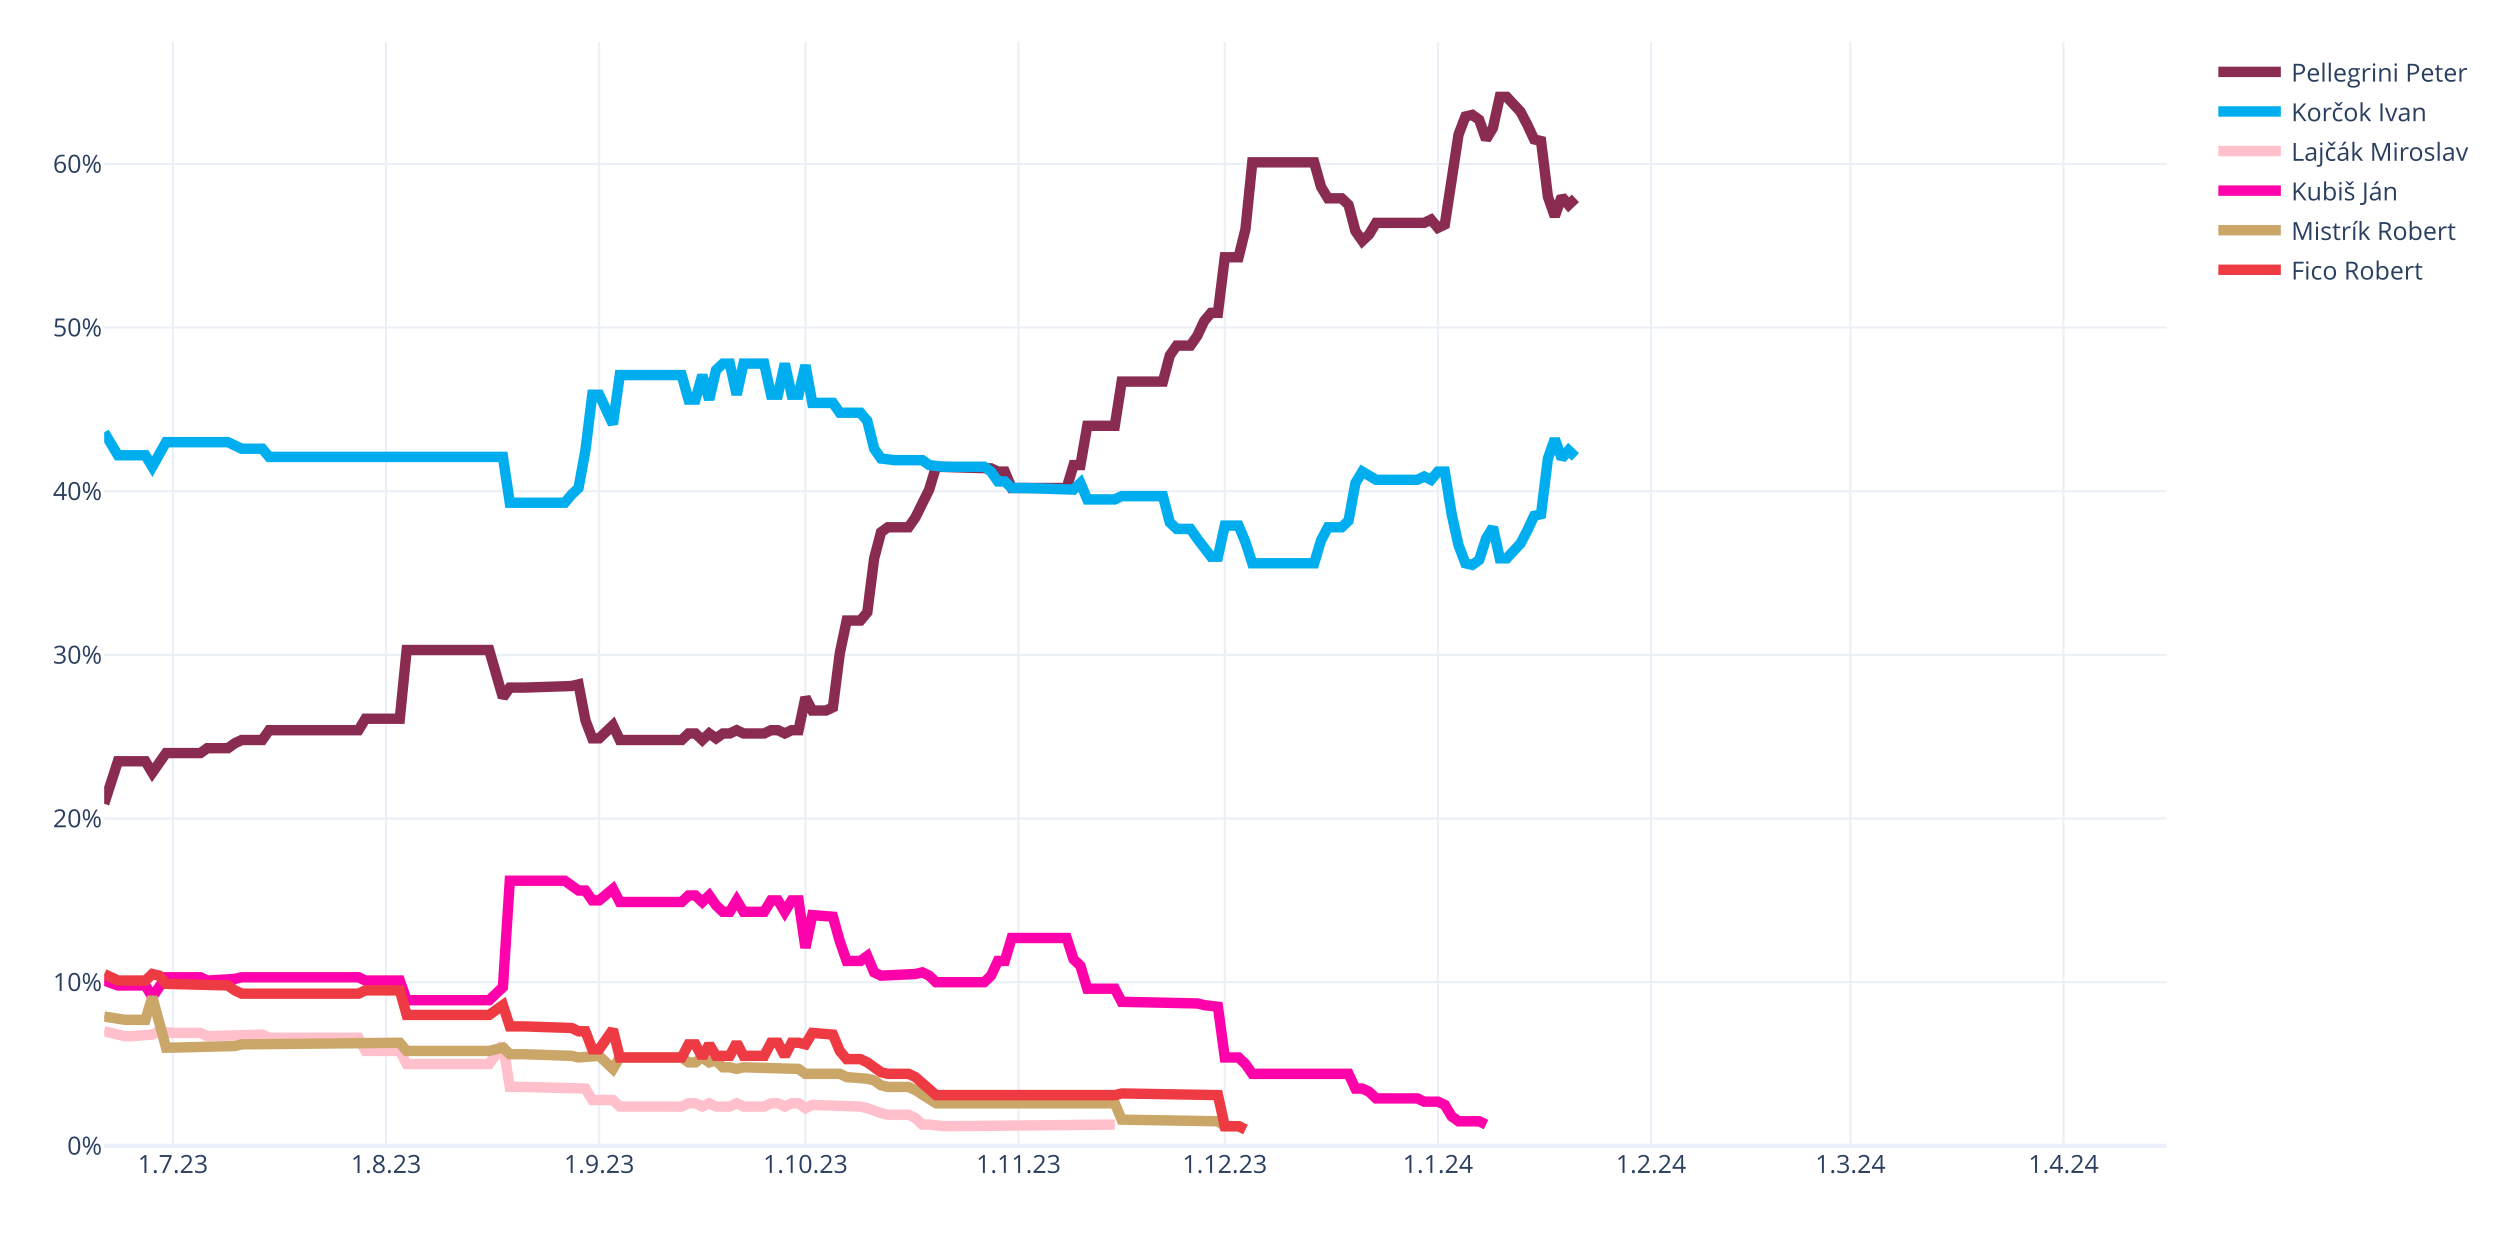
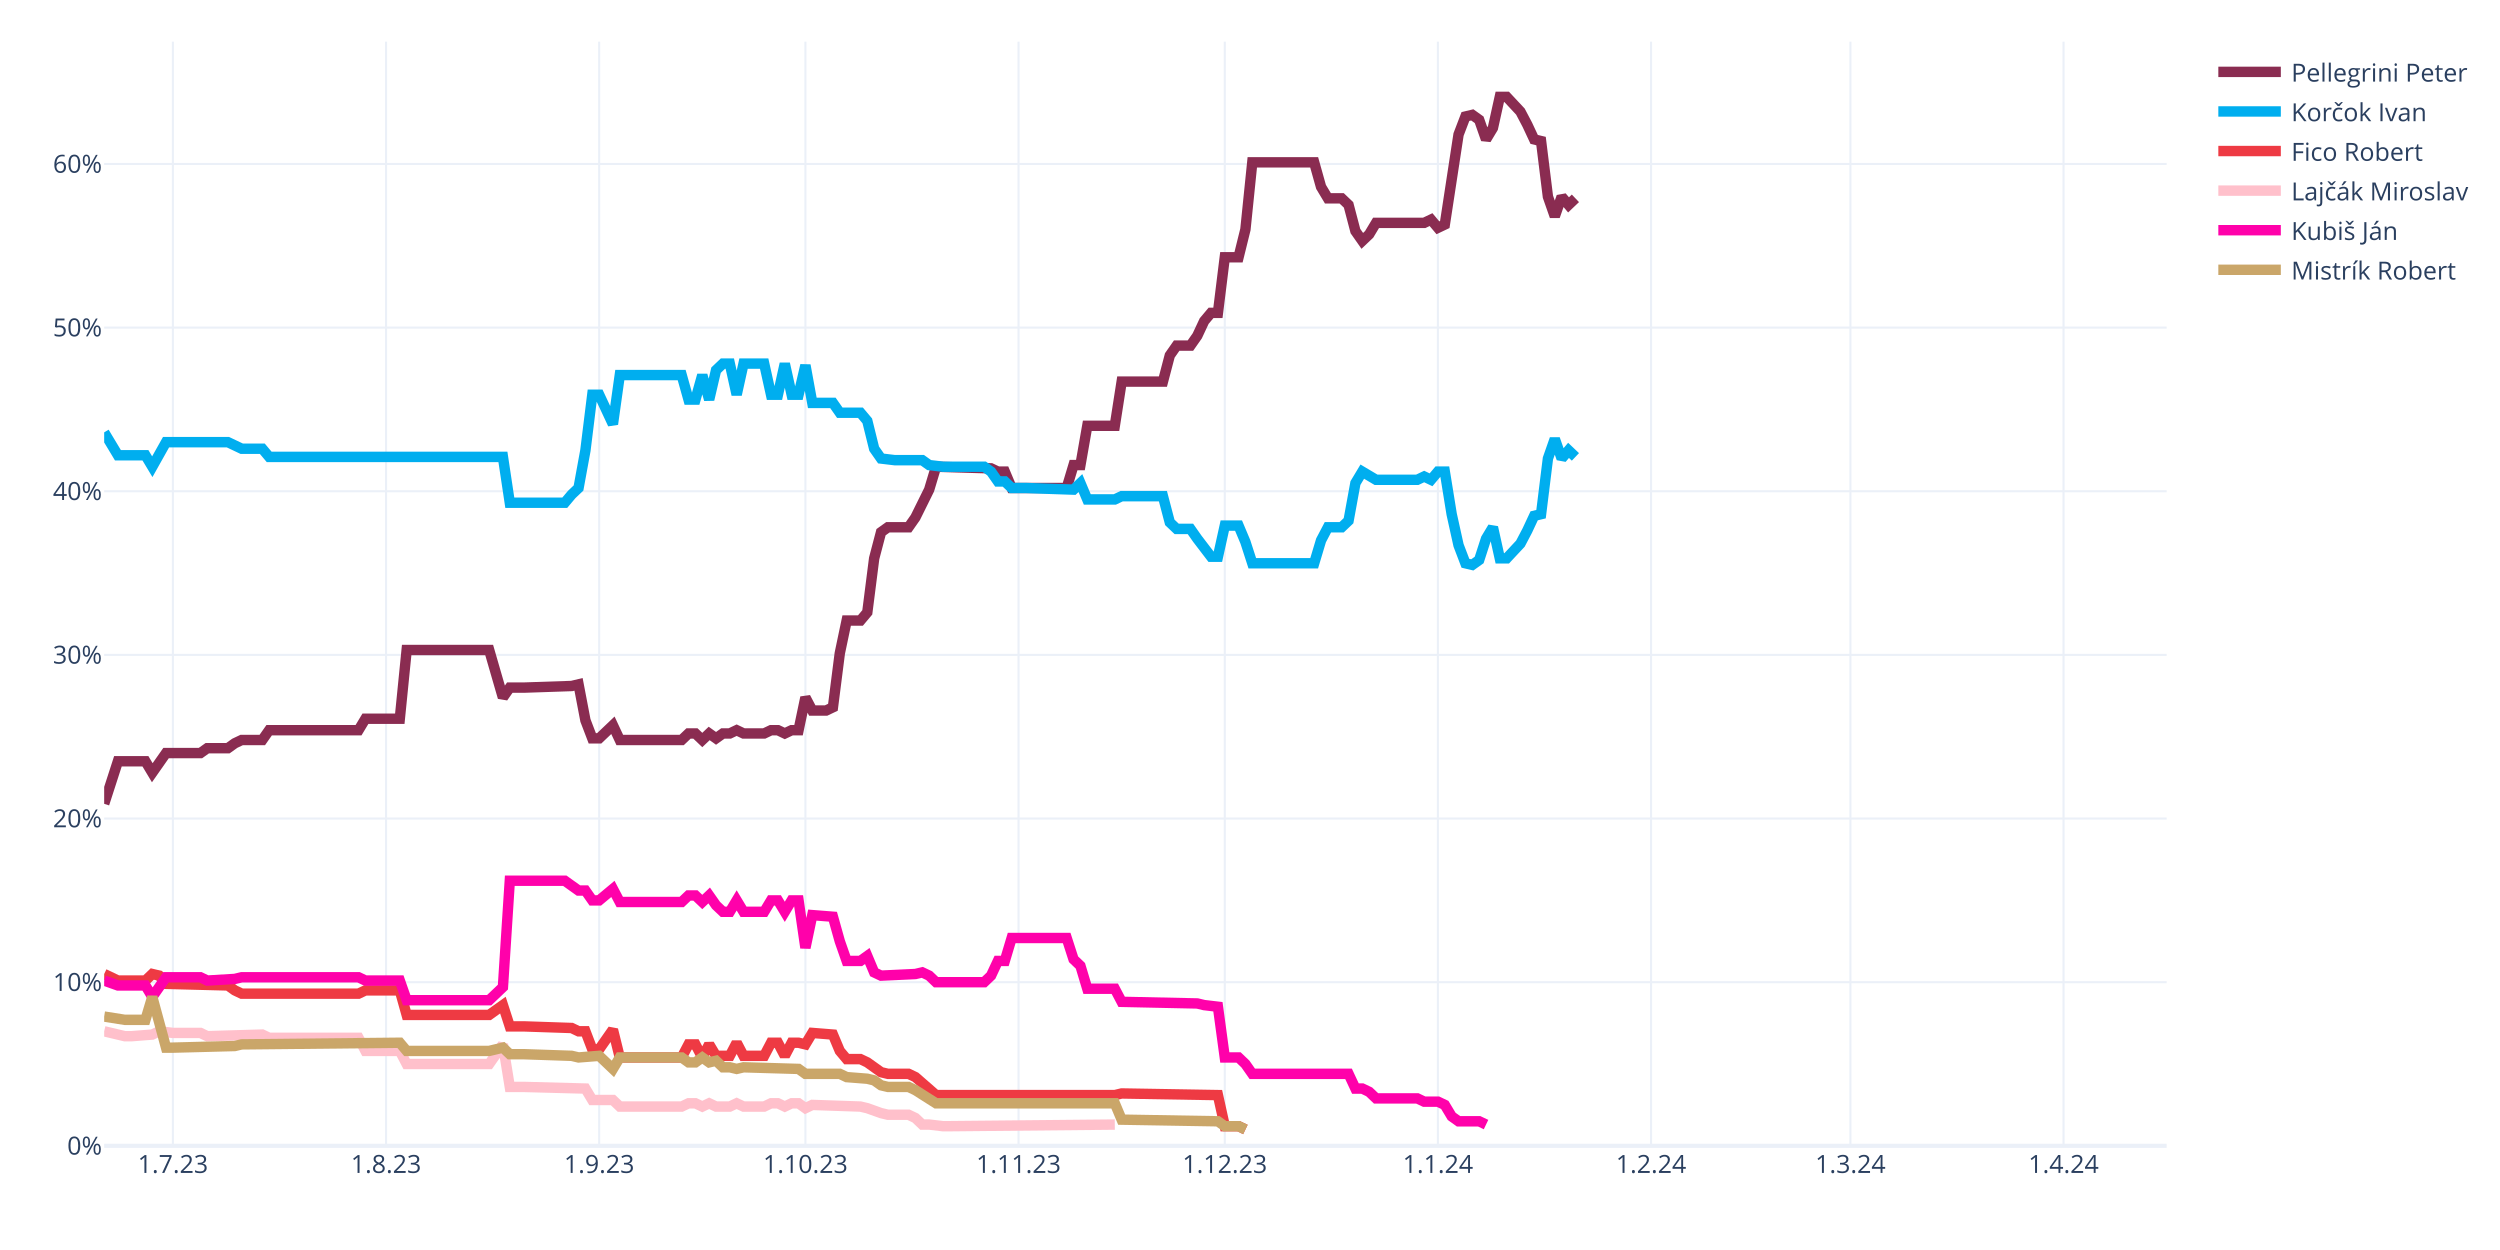
<svg xmlns="http://www.w3.org/2000/svg" class="main-svg" width="1200" height="600" style="" viewBox="0 0 1200 600">
  <rect x="0" y="0" width="1200" height="600" style="fill: rgb(255, 255, 255); fill-opacity: 1;" />
-   <defs id="defs-70f87e">
+   <defs id="defs-c6d02c">
    <g class="clips">
-       <clipPath id="clip70f87exyplot" class="plotclip">
+       <clipPath id="clipc6d02cxyplot" class="plotclip">
        <rect width="990" height="530" />
      </clipPath>
-       <clipPath class="axesclip" id="clip70f87ex">
+       <clipPath class="axesclip" id="clipc6d02cx">
        <rect x="50" y="0" width="990" height="600" />
      </clipPath>
-       <clipPath class="axesclip" id="clip70f87ey">
+       <clipPath class="axesclip" id="clipc6d02cy">
        <rect x="0" y="20" width="1200" height="530" />
      </clipPath>
-       <clipPath class="axesclip" id="clip70f87exy">
+       <clipPath class="axesclip" id="clipc6d02cxy">
        <rect x="50" y="20" width="990" height="530" />
      </clipPath>
    </g>
    <g class="gradients" />
    <g class="patterns" />
  </defs>
  <g class="bglayer" />
  <g class="layer-below">
    <g class="imagelayer" />
    <g class="shapelayer" />
  </g>
  <g class="cartesianlayer">
    <g class="subplot xy">
      <g class="layer-subplot">
        <g class="shapelayer" />
        <g class="imagelayer" />
      </g>
      <g class="minor-gridlayer">
        <g class="x" />
        <g class="y" />
      </g>
      <g class="gridlayer">
        <g class="x">
          <path class="xgrid crisp" transform="translate(83,0)" d="M0,20v530" style="stroke: rgb(235, 240, 248); stroke-opacity: 1; stroke-width: 1px;" />
          <path class="xgrid crisp" transform="translate(185.3,0)" d="M0,20v530" style="stroke: rgb(235, 240, 248); stroke-opacity: 1; stroke-width: 1px;" />
          <path class="xgrid crisp" transform="translate(287.6,0)" d="M0,20v530" style="stroke: rgb(235, 240, 248); stroke-opacity: 1; stroke-width: 1px;" />
          <path class="xgrid crisp" transform="translate(386.6,0)" d="M0,20v530" style="stroke: rgb(235, 240, 248); stroke-opacity: 1; stroke-width: 1px;" />
          <path class="xgrid crisp" transform="translate(488.9,0)" d="M0,20v530" style="stroke: rgb(235, 240, 248); stroke-opacity: 1; stroke-width: 1px;" />
          <path class="xgrid crisp" transform="translate(587.9,0)" d="M0,20v530" style="stroke: rgb(235, 240, 248); stroke-opacity: 1; stroke-width: 1px;" />
          <path class="xgrid crisp" transform="translate(690.2,0)" d="M0,20v530" style="stroke: rgb(235, 240, 248); stroke-opacity: 1; stroke-width: 1px;" />
          <path class="xgrid crisp" transform="translate(792.5,0)" d="M0,20v530" style="stroke: rgb(235, 240, 248); stroke-opacity: 1; stroke-width: 1px;" />
          <path class="xgrid crisp" transform="translate(888.2,0)" d="M0,20v530" style="stroke: rgb(235, 240, 248); stroke-opacity: 1; stroke-width: 1px;" />
          <path class="xgrid crisp" transform="translate(990.5,0)" d="M0,20v530" style="stroke: rgb(235, 240, 248); stroke-opacity: 1; stroke-width: 1px;" />
        </g>
        <g class="y">
          <path class="ygrid crisp" transform="translate(0,471.45)" d="M50,0h990" style="stroke: rgb(235, 240, 248); stroke-opacity: 1; stroke-width: 1px;" />
          <path class="ygrid crisp" transform="translate(0,392.9)" d="M50,0h990" style="stroke: rgb(235, 240, 248); stroke-opacity: 1; stroke-width: 1px;" />
          <path class="ygrid crisp" transform="translate(0,314.35)" d="M50,0h990" style="stroke: rgb(235, 240, 248); stroke-opacity: 1; stroke-width: 1px;" />
          <path class="ygrid crisp" transform="translate(0,235.8)" d="M50,0h990" style="stroke: rgb(235, 240, 248); stroke-opacity: 1; stroke-width: 1px;" />
          <path class="ygrid crisp" transform="translate(0,157.25)" d="M50,0h990" style="stroke: rgb(235, 240, 248); stroke-opacity: 1; stroke-width: 1px;" />
          <path class="ygrid crisp" transform="translate(0,78.71)" d="M50,0h990" style="stroke: rgb(235, 240, 248); stroke-opacity: 1; stroke-width: 1px;" />
        </g>
      </g>
      <g class="zerolinelayer">
        <path class="yzl zl crisp" transform="translate(0,550)" d="M50,0h990" style="stroke: rgb(235, 240, 248); stroke-opacity: 1; stroke-width: 2px;" />
      </g>
      <path class="xlines-below" />
      <path class="ylines-below" />
      <g class="overlines-below" />
      <g class="xaxislayer-below" />
      <g class="yaxislayer-below" />
      <g class="overaxes-below" />
-       <g class="plot" transform="translate(50,20)" clip-path="url(#clip70f87exyplot)">
+       <g class="plot" transform="translate(50,20)" clip-path="url(#clipc6d02cxyplot)">
        <g class="scatterlayer mlayer">
-           <g class="trace scatter trace455cfd" style="stroke-miterlimit: 2; opacity: 1;">
+           <g class="trace scatter tracef2806f" style="stroke-miterlimit: 2; opacity: 1;">
            <g class="fills" />
            <g class="errorbars" />
            <g class="lines">
              <path class="js-line" d="M0,365.83L6.6,345.41L9.9,345.41L19.8,345.41L23.1,350.91L29.7,341.48L33,341.48L46.2,341.48L49.5,339.13L59.4,339.13L62.7,336.77L66,335.2L69.3,335.2L75.9,335.2L79.2,330.49L122.1,330.49L125.4,324.99L141.9,324.99L145.2,292L184.8,292L191.4,314.78L194.7,310.06L201.3,310.06L224.4,309.28L227.7,308.49L231,325.77L234.3,334.41L237.6,334.41L240.9,331.27L244.2,328.13L247.5,335.2L277.2,335.2L280.5,332.06L283.8,332.06L287.1,335.2L290.4,332.06L293.7,334.41L297,332.06L300.3,332.06L303.6,330.49L306.9,332.06L316.8,332.06L320.1,330.49L323.4,330.49L326.7,332.06L330,330.49L333.3,330.49L336.6,314.78L339.9,321.06L346.5,321.06L349.8,319.49L353.1,293.57L356.4,277.86L363,277.86L366.3,273.93L369.6,248.01L372.9,235.44L376.2,233.08L379.5,233.08L386.1,233.08L389.4,228.37L396,215.02L399.3,204.02L425.7,204.81L429,206.38L432.3,206.38L435.6,214.23L462,214.23L465.3,203.24L468.6,203.24L471.9,184.38L485.1,184.38L488.4,163.18L508.2,163.18L511.5,150.61L514.8,145.89L518.1,145.89L521.4,145.89L524.7,141.18L528,134.11L531.3,130.18L534.6,130.18L537.9,103.48L544.5,103.48L547.8,90.12L551.1,57.92L554.4,57.92L580.8,57.92L584.1,69.7L587.4,75.2L590.7,75.2L594,75.2L597.3,78.34L600.6,90.91L603.9,95.62L607.2,92.48L610.5,86.98L633.6,86.98L636.9,85.41L640.2,89.34L643.5,87.77L650.1,44.57L653.4,35.93L656.7,35.14L660,37.5L663.3,46.92L666.6,41.42L669.9,26.5L673.2,26.5L679.8,33.57L683.1,39.85L686.4,46.92L689.7,47.71L693,74.41L696.3,83.84L699.6,74.41L702.9,78.34L706.2,75.2" style="vector-effect: none; fill: none; stroke: rgb(138, 44, 81); stroke-opacity: 1; stroke-width: 5px; opacity: 1;" />
            </g>
            <g class="points" />
            <g class="text" />
          </g>
-           <g class="trace scatter trace7774cf" style="stroke-miterlimit: 2; opacity: 1;">
+           <g class="trace scatter trace804b9a" style="stroke-miterlimit: 2; opacity: 1;">
            <g class="fills" />
            <g class="errorbars" />
            <g class="lines">
              <path class="js-line" d="M0,187.53L6.6,198.52L9.9,198.52L19.8,198.52L23.1,204.02L29.7,192.24L33,192.24L59.4,192.24L62.7,193.81L66,195.38L69.3,195.38L75.9,195.38L79.2,199.31L191.4,199.31L194.7,221.3L221.1,221.3L224.4,217.37L227.7,214.23L231,196.17L234.3,169.46L237.6,169.46L244.2,183.6L247.5,160.03L277.2,160.03L280.5,171.82L283.8,171.82L287.1,160.03L290.4,171.82L293.7,157.68L297,154.54L300.3,154.54L303.6,169.46L306.9,154.54L316.8,154.54L320.1,169.46L323.4,169.46L326.7,154.54L330,169.46L333.3,169.46L336.6,155.32L339.9,173.39L349.8,173.39L353.1,178.1L363,178.1L366.3,182.03L369.6,195.38L372.9,200.09L379.5,200.88L382.8,200.88L392.7,200.88L396,203.24L402.6,204.02L405.9,204.02L422.4,204.02L425.7,206.38L429,211.09L432.3,211.09L435.6,214.23L442.2,214.23L465.3,215.02L468.6,211.88L471.9,219.73L475.2,219.73L485.1,219.73L488.4,218.16L508.2,218.16L511.5,230.73L514.8,233.87L518.1,233.87L521.4,233.87L524.7,238.58L531.3,247.22L534.6,247.22L537.9,232.3L541.2,232.3L544.5,232.3L547.8,240.15L551.1,250.37L554.4,250.37L580.8,250.37L584.1,239.37L587.4,233.08L590.7,233.08L594,233.08L597.3,229.94L600.6,211.88L603.9,206.38L610.5,210.3L613.8,210.3L630.3,210.3L633.6,208.73L636.9,210.3L640.2,206.38L643.5,206.38L646.8,226.8L650.1,241.72L653.4,250.37L656.7,251.15L660,248.79L663.3,238.58L666.6,233.08L669.9,248.01L673.2,248.01L679.8,240.94L683.1,234.66L686.4,227.59L689.7,226.8L693,200.09L696.3,190.67L699.6,200.09L702.9,196.17L706.2,199.31" style="vector-effect: none; fill: none; stroke: rgb(0, 174, 239); stroke-opacity: 1; stroke-width: 5px; opacity: 1;" />
            </g>
            <g class="points" />
            <g class="text" />
          </g>
-           <g class="trace scatter tracec706d9" style="stroke-miterlimit: 2; opacity: 1;">
+           <g class="trace scatter trace912a83" style="stroke-miterlimit: 2; opacity: 1;">
+             <g class="fills" />
+             <g class="errorbars" />
+             <g class="lines">
+               <path class="js-line" d="M0,447.52L6.6,450.67L9.9,450.67L19.8,450.67L23.1,447.52L26.4,448.31L29.7,452.24L59.4,453.02L62.7,455.38L66,456.95L69.3,456.95L122.1,456.95L125.4,455.38L141.9,455.38L145.2,467.16L184.8,467.16L191.4,462.45L194.7,472.66L201.3,472.66L224.4,473.44L227.7,475.02L231,475.02L234.3,483.66L237.6,483.66L240.9,478.94L244.2,474.23L247.5,487.58L277.2,487.58L280.5,481.3L283.8,481.3L287.1,487.58L290.4,481.3L293.7,486.8L300.3,486.8L303.6,480.51L306.9,486.8L310.2,486.8L316.8,486.8L320.1,480.51L323.4,480.51L326.7,486.8L330,480.51L333.3,480.51L336.6,481.3L339.9,475.8L349.8,476.59L353.1,484.44L356.4,488.37L359.7,488.37L363,488.37L366.3,489.94L372.9,494.65L376.2,495.44L386.1,495.44L389.4,497.01L399.3,505.65L402.6,505.65L485.1,505.65L488.4,504.86L534.6,505.65L537.9,520.57L544.5,520.57L547.8,522.15" style="vector-effect: none; fill: none; stroke: rgb(238, 58, 67); stroke-opacity: 1; stroke-width: 5px; opacity: 1;" />
+             </g>
+             <g class="points" />
+             <g class="text" />
+           </g>
+           <g class="trace scatter trace7de1b3" style="stroke-miterlimit: 2; opacity: 1;">
            <g class="fills" />
            <g class="errorbars" />
            <g class="lines">
              <path class="js-line" d="M0,475.02L9.9,477.37L13.2,477.37L23.1,476.59L26.4,475.02L33,475.8L36.3,475.8L46.2,475.8L49.5,477.37L75.9,476.59L79.2,478.16L122.1,478.16L125.4,484.44L141.9,484.44L145.2,490.73L184.8,490.73L191.4,481.3L194.7,501.72L201.3,501.72L231,502.51L234.3,508.01L244.2,508.01L247.5,511.15L277.2,511.15L280.5,509.58L283.8,509.58L287.1,511.15L290.4,509.58L293.7,511.15L300.3,511.15L303.6,509.58L306.9,511.15L310.2,511.15L316.8,511.15L320.1,509.58L323.4,509.58L326.7,511.15L330,509.58L333.3,509.58L336.6,511.93L339.9,510.36L363,511.15L366.3,511.93L372.9,514.29L376.2,515.08L386.1,515.08L389.4,516.65L392.7,519.79L396,519.79L402.6,520.57L405.9,520.57L485.1,519.79" style="vector-effect: none; fill: none; stroke: rgb(255, 192, 203); stroke-opacity: 1; stroke-width: 5px; opacity: 1;" />
            </g>
            <g class="points" />
            <g class="text" />
          </g>
-           <g class="trace scatter trace9281db" style="stroke-miterlimit: 2; opacity: 1;">
+           <g class="trace scatter trace3bc65b" style="stroke-miterlimit: 2; opacity: 1;">
            <g class="fills" />
            <g class="errorbars" />
            <g class="lines">
              <path class="js-line" d="M0,450.67L6.6,453.02L9.9,453.02L19.8,453.02L23.1,458.52L29.7,449.09L33,449.09L46.2,449.09L49.5,450.67L62.7,449.88L66,449.09L122.1,449.09L125.4,450.67L141.9,450.67L145.2,460.09L184.8,460.09L191.4,453.81L194.7,402.75L201.3,402.75L221.1,402.75L224.4,405.11L227.7,407.46L231,407.46L234.3,412.18L237.6,412.18L244.2,406.68L247.5,412.96L277.2,412.96L280.5,409.82L283.8,409.82L287.1,412.96L290.4,409.82L293.7,414.53L297,417.67L300.3,417.67L303.6,412.18L306.9,417.67L316.8,417.67L320.1,412.18L323.4,412.18L326.7,417.67L330,412.18L333.3,412.18L336.6,434.96L339.9,419.25L349.8,420.03L353.1,431.81L356.4,441.24L359.7,441.24L363,441.24L366.3,438.88L369.6,446.74L372.9,448.31L389.4,447.52L392.7,446.74L396,448.31L399.3,451.45L422.4,451.45L425.7,448.31L429,441.24L432.3,441.24L435.6,430.24L442.2,430.24L462,430.24L465.3,440.45L468.6,443.6L471.9,454.59L485.1,454.59L488.4,460.88L524.7,461.66L528,462.45L534.6,463.23L537.9,487.58L544.5,487.58L547.8,490.73L551.1,495.44L554.4,495.44L597.3,495.44L600.6,502.51L603.9,502.51L607.2,504.08L610.5,507.22L613.8,507.22L630.3,507.22L633.6,508.79L640.2,508.79L643.5,510.36L646.8,515.86L650.1,518.22L660,518.22L663.3,519.79" style="vector-effect: none; fill: none; stroke: rgb(255, 1, 170); stroke-opacity: 1; stroke-width: 5px; opacity: 1;" />
            </g>
            <g class="points" />
            <g class="text" />
          </g>
-           <g class="trace scatter trace3378c8" style="stroke-miterlimit: 2; opacity: 1;">
+           <g class="trace scatter tracec3213b" style="stroke-miterlimit: 2; opacity: 1;">
            <g class="fills" />
            <g class="errorbars" />
            <g class="lines">
              <path class="js-line" d="M0,467.95L9.9,469.52L13.2,469.52L19.8,469.52L23.1,458.52L29.7,482.87L33,482.87L62.7,482.09L66,481.3L141.9,480.51L145.2,484.44L184.8,484.44L191.4,482.87L194.7,486.01L201.3,486.01L224.4,486.8L227.7,487.58L237.6,486.8L240.9,489.94L244.2,493.08L247.5,487.58L277.2,487.58L280.5,489.94L283.8,489.94L287.1,487.58L290.4,489.94L293.7,489.15L297,492.3L300.3,492.3L303.6,493.08L306.9,492.3L333.3,493.08L336.6,495.44L353.1,495.44L356.4,497.01L366.3,497.79L369.6,498.58L372.9,500.94L376.2,501.72L386.1,501.72L389.4,503.29L399.3,509.58L402.6,509.58L485.1,509.58L488.4,517.43L534.6,518.22L537.9,520.57L544.5,520.57L547.8,522.15" style="vector-effect: none; fill: none; stroke: rgb(202, 166, 105); stroke-opacity: 1; stroke-width: 5px; opacity: 1;" />
-             </g>
-             <g class="points" />
-             <g class="text" />
-           </g>
-           <g class="trace scatter trace8e2ba9" style="stroke-miterlimit: 2; opacity: 1;">
-             <g class="fills" />
-             <g class="errorbars" />
-             <g class="lines">
-               <path class="js-line" d="M0,447.52L6.6,450.67L9.9,450.67L19.8,450.67L23.1,447.52L26.4,448.31L29.7,452.24L59.4,453.02L62.7,455.38L66,456.95L69.3,456.95L122.1,456.95L125.4,455.38L141.9,455.38L145.2,467.16L184.8,467.16L191.4,462.45L194.7,472.66L201.3,472.66L224.4,473.44L227.7,475.02L231,475.02L234.3,483.66L237.6,483.66L240.9,478.94L244.2,474.23L247.5,487.58L277.2,487.58L280.5,481.3L283.8,481.3L287.1,487.58L290.4,481.3L293.7,486.8L300.3,486.8L303.6,480.51L306.9,486.8L310.2,486.8L316.8,486.8L320.1,480.51L323.4,480.51L326.7,486.8L330,480.51L333.3,480.51L336.6,481.3L339.9,475.8L349.8,476.59L353.1,484.44L356.4,488.37L359.7,488.37L363,488.37L366.3,489.94L372.9,494.65L376.2,495.44L386.1,495.44L389.4,497.01L399.3,505.65L402.6,505.65L485.1,505.65L488.4,504.86L534.6,505.65L537.9,520.57L544.5,520.57L547.8,522.15" style="vector-effect: none; fill: none; stroke: rgb(238, 58, 67); stroke-opacity: 1; stroke-width: 5px; opacity: 1;" />
            </g>
            <g class="points" />
            <g class="text" />
          </g>
        </g>
      </g>
      <g class="overplot" />
      <path class="xlines-above crisp" d="M0,0" style="fill: none;" />
      <path class="ylines-above crisp" d="M0,0" style="fill: none;" />
      <g class="overlines-above" />
      <g class="xaxislayer-above">
        <g class="xtick">
          <text text-anchor="middle" x="0" y="563" transform="translate(83,0)" style="font-family: 'Open Sans', verdana, arial, sans-serif; font-size: 12px; fill: rgb(42, 63, 95); fill-opacity: 1; white-space: pre; opacity: 1;">1.7.23</text>
        </g>
        <g class="xtick">
          <text text-anchor="middle" x="0" y="563" style="font-family: 'Open Sans', verdana, arial, sans-serif; font-size: 12px; fill: rgb(42, 63, 95); fill-opacity: 1; white-space: pre; opacity: 1;" transform="translate(185.3,0)">1.8.23</text>
        </g>
        <g class="xtick">
          <text text-anchor="middle" x="0" y="563" style="font-family: 'Open Sans', verdana, arial, sans-serif; font-size: 12px; fill: rgb(42, 63, 95); fill-opacity: 1; white-space: pre; opacity: 1;" transform="translate(287.6,0)">1.9.23</text>
        </g>
        <g class="xtick">
          <text text-anchor="middle" x="0" y="563" style="font-family: 'Open Sans', verdana, arial, sans-serif; font-size: 12px; fill: rgb(42, 63, 95); fill-opacity: 1; white-space: pre; opacity: 1;" transform="translate(386.6,0)">1.10.23</text>
        </g>
        <g class="xtick">
          <text text-anchor="middle" x="0" y="563" style="font-family: 'Open Sans', verdana, arial, sans-serif; font-size: 12px; fill: rgb(42, 63, 95); fill-opacity: 1; white-space: pre; opacity: 1;" transform="translate(488.9,0)">1.11.23</text>
        </g>
        <g class="xtick">
          <text text-anchor="middle" x="0" y="563" style="font-family: 'Open Sans', verdana, arial, sans-serif; font-size: 12px; fill: rgb(42, 63, 95); fill-opacity: 1; white-space: pre; opacity: 1;" transform="translate(587.9,0)">1.12.23</text>
        </g>
        <g class="xtick">
          <text text-anchor="middle" x="0" y="563" style="font-family: 'Open Sans', verdana, arial, sans-serif; font-size: 12px; fill: rgb(42, 63, 95); fill-opacity: 1; white-space: pre; opacity: 1;" transform="translate(690.2,0)">1.1.24</text>
        </g>
        <g class="xtick">
          <text text-anchor="middle" x="0" y="563" style="font-family: 'Open Sans', verdana, arial, sans-serif; font-size: 12px; fill: rgb(42, 63, 95); fill-opacity: 1; white-space: pre; opacity: 1;" transform="translate(792.5,0)">1.2.24</text>
        </g>
        <g class="xtick">
          <text text-anchor="middle" x="0" y="563" style="font-family: 'Open Sans', verdana, arial, sans-serif; font-size: 12px; fill: rgb(42, 63, 95); fill-opacity: 1; white-space: pre; opacity: 1;" transform="translate(888.2,0)">1.3.24</text>
        </g>
        <g class="xtick">
          <text text-anchor="middle" x="0" y="563" style="font-family: 'Open Sans', verdana, arial, sans-serif; font-size: 12px; fill: rgb(42, 63, 95); fill-opacity: 1; white-space: pre; opacity: 1;" transform="translate(990.5,0)">1.4.24</text>
        </g>
      </g>
      <g class="yaxislayer-above">
        <g class="ytick">
          <text text-anchor="end" x="49" y="4.2" transform="translate(0,550)" style="font-family: 'Open Sans', verdana, arial, sans-serif; font-size: 12px; fill: rgb(42, 63, 95); fill-opacity: 1; white-space: pre; opacity: 1;">0%</text>
        </g>
        <g class="ytick">
          <text text-anchor="end" x="49" y="4.2" style="font-family: 'Open Sans', verdana, arial, sans-serif; font-size: 12px; fill: rgb(42, 63, 95); fill-opacity: 1; white-space: pre; opacity: 1;" transform="translate(0,471.45)">10%</text>
        </g>
        <g class="ytick">
          <text text-anchor="end" x="49" y="4.2" style="font-family: 'Open Sans', verdana, arial, sans-serif; font-size: 12px; fill: rgb(42, 63, 95); fill-opacity: 1; white-space: pre; opacity: 1;" transform="translate(0,392.9)">20%</text>
        </g>
        <g class="ytick">
          <text text-anchor="end" x="49" y="4.2" style="font-family: 'Open Sans', verdana, arial, sans-serif; font-size: 12px; fill: rgb(42, 63, 95); fill-opacity: 1; white-space: pre; opacity: 1;" transform="translate(0,314.35)">30%</text>
        </g>
        <g class="ytick">
          <text text-anchor="end" x="49" y="4.2" style="font-family: 'Open Sans', verdana, arial, sans-serif; font-size: 12px; fill: rgb(42, 63, 95); fill-opacity: 1; white-space: pre; opacity: 1;" transform="translate(0,235.8)">40%</text>
        </g>
        <g class="ytick">
          <text text-anchor="end" x="49" y="4.2" style="font-family: 'Open Sans', verdana, arial, sans-serif; font-size: 12px; fill: rgb(42, 63, 95); fill-opacity: 1; white-space: pre; opacity: 1;" transform="translate(0,157.25)">50%</text>
        </g>
        <g class="ytick">
          <text text-anchor="end" x="49" y="4.2" style="font-family: 'Open Sans', verdana, arial, sans-serif; font-size: 12px; fill: rgb(42, 63, 95); fill-opacity: 1; white-space: pre; opacity: 1;" transform="translate(0,78.71)">60%</text>
        </g>
      </g>
      <g class="overaxes-above" />
    </g>
  </g>
  <g class="polarlayer" />
  <g class="smithlayer" />
  <g class="ternarylayer" />
  <g class="geolayer" />
  <g class="funnelarealayer" />
  <g class="pielayer" />
  <g class="iciclelayer" />
  <g class="treemaplayer" />
  <g class="sunburstlayer" />
  <g class="glimages" />
-   <defs id="topdefs-70f87e">
+   <defs id="topdefs-c6d02c">
    <g class="clips" />
-     <clipPath id="legend70f87e">
+     <clipPath id="legendc6d02c">
      <rect width="128" height="124" x="0" y="0" />
    </clipPath>
  </defs>
  <g class="layer-above">
    <g class="imagelayer" />
    <g class="shapelayer" />
  </g>
  <g class="infolayer">
    <g class="legend" pointer-events="all" transform="translate(1059.8,20)">
      <rect class="bg" shape-rendering="crispEdges" style="stroke: rgb(68, 68, 68); stroke-opacity: 1; fill: rgb(255, 255, 255); fill-opacity: 1; stroke-width: 0px;" width="128" height="124" x="0" y="0" />
-       <g class="scrollbox" transform="" clip-path="url(#legend70f87e)">
+       <g class="scrollbox" transform="" clip-path="url(#legendc6d02c)">
        <g class="groups">
          <g class="traces" transform="translate(0,14.5)" style="opacity: 1;">
            <text class="legendtext" text-anchor="start" x="40" y="4.68" style="font-family: 'Open Sans', verdana, arial, sans-serif; font-size: 12px; fill: rgb(42, 63, 95); fill-opacity: 1; white-space: pre;">Pellegrini Peter</text>
            <g class="layers" style="opacity: 1;">
              <g class="legendfill" />
              <g class="legendlines">
                <path class="js-line" d="M5,0h30" style="fill: none; stroke: rgb(138, 44, 81); stroke-opacity: 1; stroke-width: 5px;" />
              </g>
              <g class="legendsymbols">
                <g class="legendpoints" />
              </g>
            </g>
            <rect class="legendtoggle" x="0" y="-9.5" width="122.703" height="19" style="fill: rgb(0, 0, 0); fill-opacity: 0;" />
          </g>
          <g class="traces" transform="translate(0,33.5)" style="opacity: 1;">
            <text class="legendtext" text-anchor="start" x="40" y="4.68" style="font-family: 'Open Sans', verdana, arial, sans-serif; font-size: 12px; fill: rgb(42, 63, 95); fill-opacity: 1; white-space: pre;">Korčok Ivan</text>
            <g class="layers" style="opacity: 1;">
              <g class="legendfill" />
              <g class="legendlines">
                <path class="js-line" d="M5,0h30" style="fill: none; stroke: rgb(0, 174, 239); stroke-opacity: 1; stroke-width: 5px;" />
              </g>
              <g class="legendsymbols">
                <g class="legendpoints" />
              </g>
            </g>
            <rect class="legendtoggle" x="0" y="-9.5" width="122.703" height="19" style="fill: rgb(0, 0, 0); fill-opacity: 0;" />
          </g>
          <g class="traces" transform="translate(0,52.5)" style="opacity: 1;">
+             <text class="legendtext" text-anchor="start" x="40" y="4.68" style="font-family: 'Open Sans', verdana, arial, sans-serif; font-size: 12px; fill: rgb(42, 63, 95); fill-opacity: 1; white-space: pre;">Fico Robert</text>
+             <g class="layers" style="opacity: 1;">
+               <g class="legendfill" />
+               <g class="legendlines">
+                 <path class="js-line" d="M5,0h30" style="fill: none; stroke: rgb(238, 58, 67); stroke-opacity: 1; stroke-width: 5px;" />
+               </g>
+               <g class="legendsymbols">
+                 <g class="legendpoints" />
+               </g>
+             </g>
+             <rect class="legendtoggle" x="0" y="-9.5" width="122.703" height="19" style="fill: rgb(0, 0, 0); fill-opacity: 0;" />
+           </g>
+           <g class="traces" transform="translate(0,71.5)" style="opacity: 1;">
            <text class="legendtext" text-anchor="start" x="40" y="4.68" style="font-family: 'Open Sans', verdana, arial, sans-serif; font-size: 12px; fill: rgb(42, 63, 95); fill-opacity: 1; white-space: pre;">Lajčák Miroslav</text>
            <g class="layers" style="opacity: 1;">
              <g class="legendfill" />
              <g class="legendlines">
                <path class="js-line" d="M5,0h30" style="fill: none; stroke: rgb(255, 192, 203); stroke-opacity: 1; stroke-width: 5px;" />
              </g>
              <g class="legendsymbols">
                <g class="legendpoints" />
              </g>
            </g>
            <rect class="legendtoggle" x="0" y="-9.5" width="122.703" height="19" style="fill: rgb(0, 0, 0); fill-opacity: 0;" />
          </g>
-           <g class="traces" transform="translate(0,71.5)" style="opacity: 1;">
+           <g class="traces" transform="translate(0,90.5)" style="opacity: 1;">
            <text class="legendtext" text-anchor="start" x="40" y="4.68" style="font-family: 'Open Sans', verdana, arial, sans-serif; font-size: 12px; fill: rgb(42, 63, 95); fill-opacity: 1; white-space: pre;">Kubiš Ján</text>
            <g class="layers" style="opacity: 1;">
              <g class="legendfill" />
              <g class="legendlines">
                <path class="js-line" d="M5,0h30" style="fill: none; stroke: rgb(255, 1, 170); stroke-opacity: 1; stroke-width: 5px;" />
              </g>
              <g class="legendsymbols">
                <g class="legendpoints" />
              </g>
            </g>
            <rect class="legendtoggle" x="0" y="-9.5" width="122.703" height="19" style="fill: rgb(0, 0, 0); fill-opacity: 0;" />
          </g>
-           <g class="traces" transform="translate(0,90.5)" style="opacity: 1;">
+           <g class="traces" transform="translate(0,109.5)" style="opacity: 1;">
            <text class="legendtext" text-anchor="start" x="40" y="4.68" style="font-family: 'Open Sans', verdana, arial, sans-serif; font-size: 12px; fill: rgb(42, 63, 95); fill-opacity: 1; white-space: pre;">Mistrík Robert</text>
            <g class="layers" style="opacity: 1;">
              <g class="legendfill" />
              <g class="legendlines">
                <path class="js-line" d="M5,0h30" style="fill: none; stroke: rgb(202, 166, 105); stroke-opacity: 1; stroke-width: 5px;" />
-               </g>
-               <g class="legendsymbols">
-                 <g class="legendpoints" />
-               </g>
-             </g>
-             <rect class="legendtoggle" x="0" y="-9.5" width="122.703" height="19" style="fill: rgb(0, 0, 0); fill-opacity: 0;" />
-           </g>
-           <g class="traces" transform="translate(0,109.5)" style="opacity: 1;">
-             <text class="legendtext" text-anchor="start" x="40" y="4.68" style="font-family: 'Open Sans', verdana, arial, sans-serif; font-size: 12px; fill: rgb(42, 63, 95); fill-opacity: 1; white-space: pre;">Fico Robert</text>
-             <g class="layers" style="opacity: 1;">
-               <g class="legendfill" />
-               <g class="legendlines">
-                 <path class="js-line" d="M5,0h30" style="fill: none; stroke: rgb(238, 58, 67); stroke-opacity: 1; stroke-width: 5px;" />
              </g>
              <g class="legendsymbols">
                <g class="legendpoints" />
              </g>
            </g>
            <rect class="legendtoggle" x="0" y="-9.5" width="122.703" height="19" style="fill: rgb(0, 0, 0); fill-opacity: 0;" />
          </g>
        </g>
      </g>
      <rect class="scrollbar" rx="20" ry="3" width="0" height="0" style="fill: rgb(128, 139, 164); fill-opacity: 1;" x="0" y="0" />
    </g>
    <g class="g-gtitle" />
    <g class="g-xtitle" />
    <g class="g-ytitle" />
  </g>
</svg>
